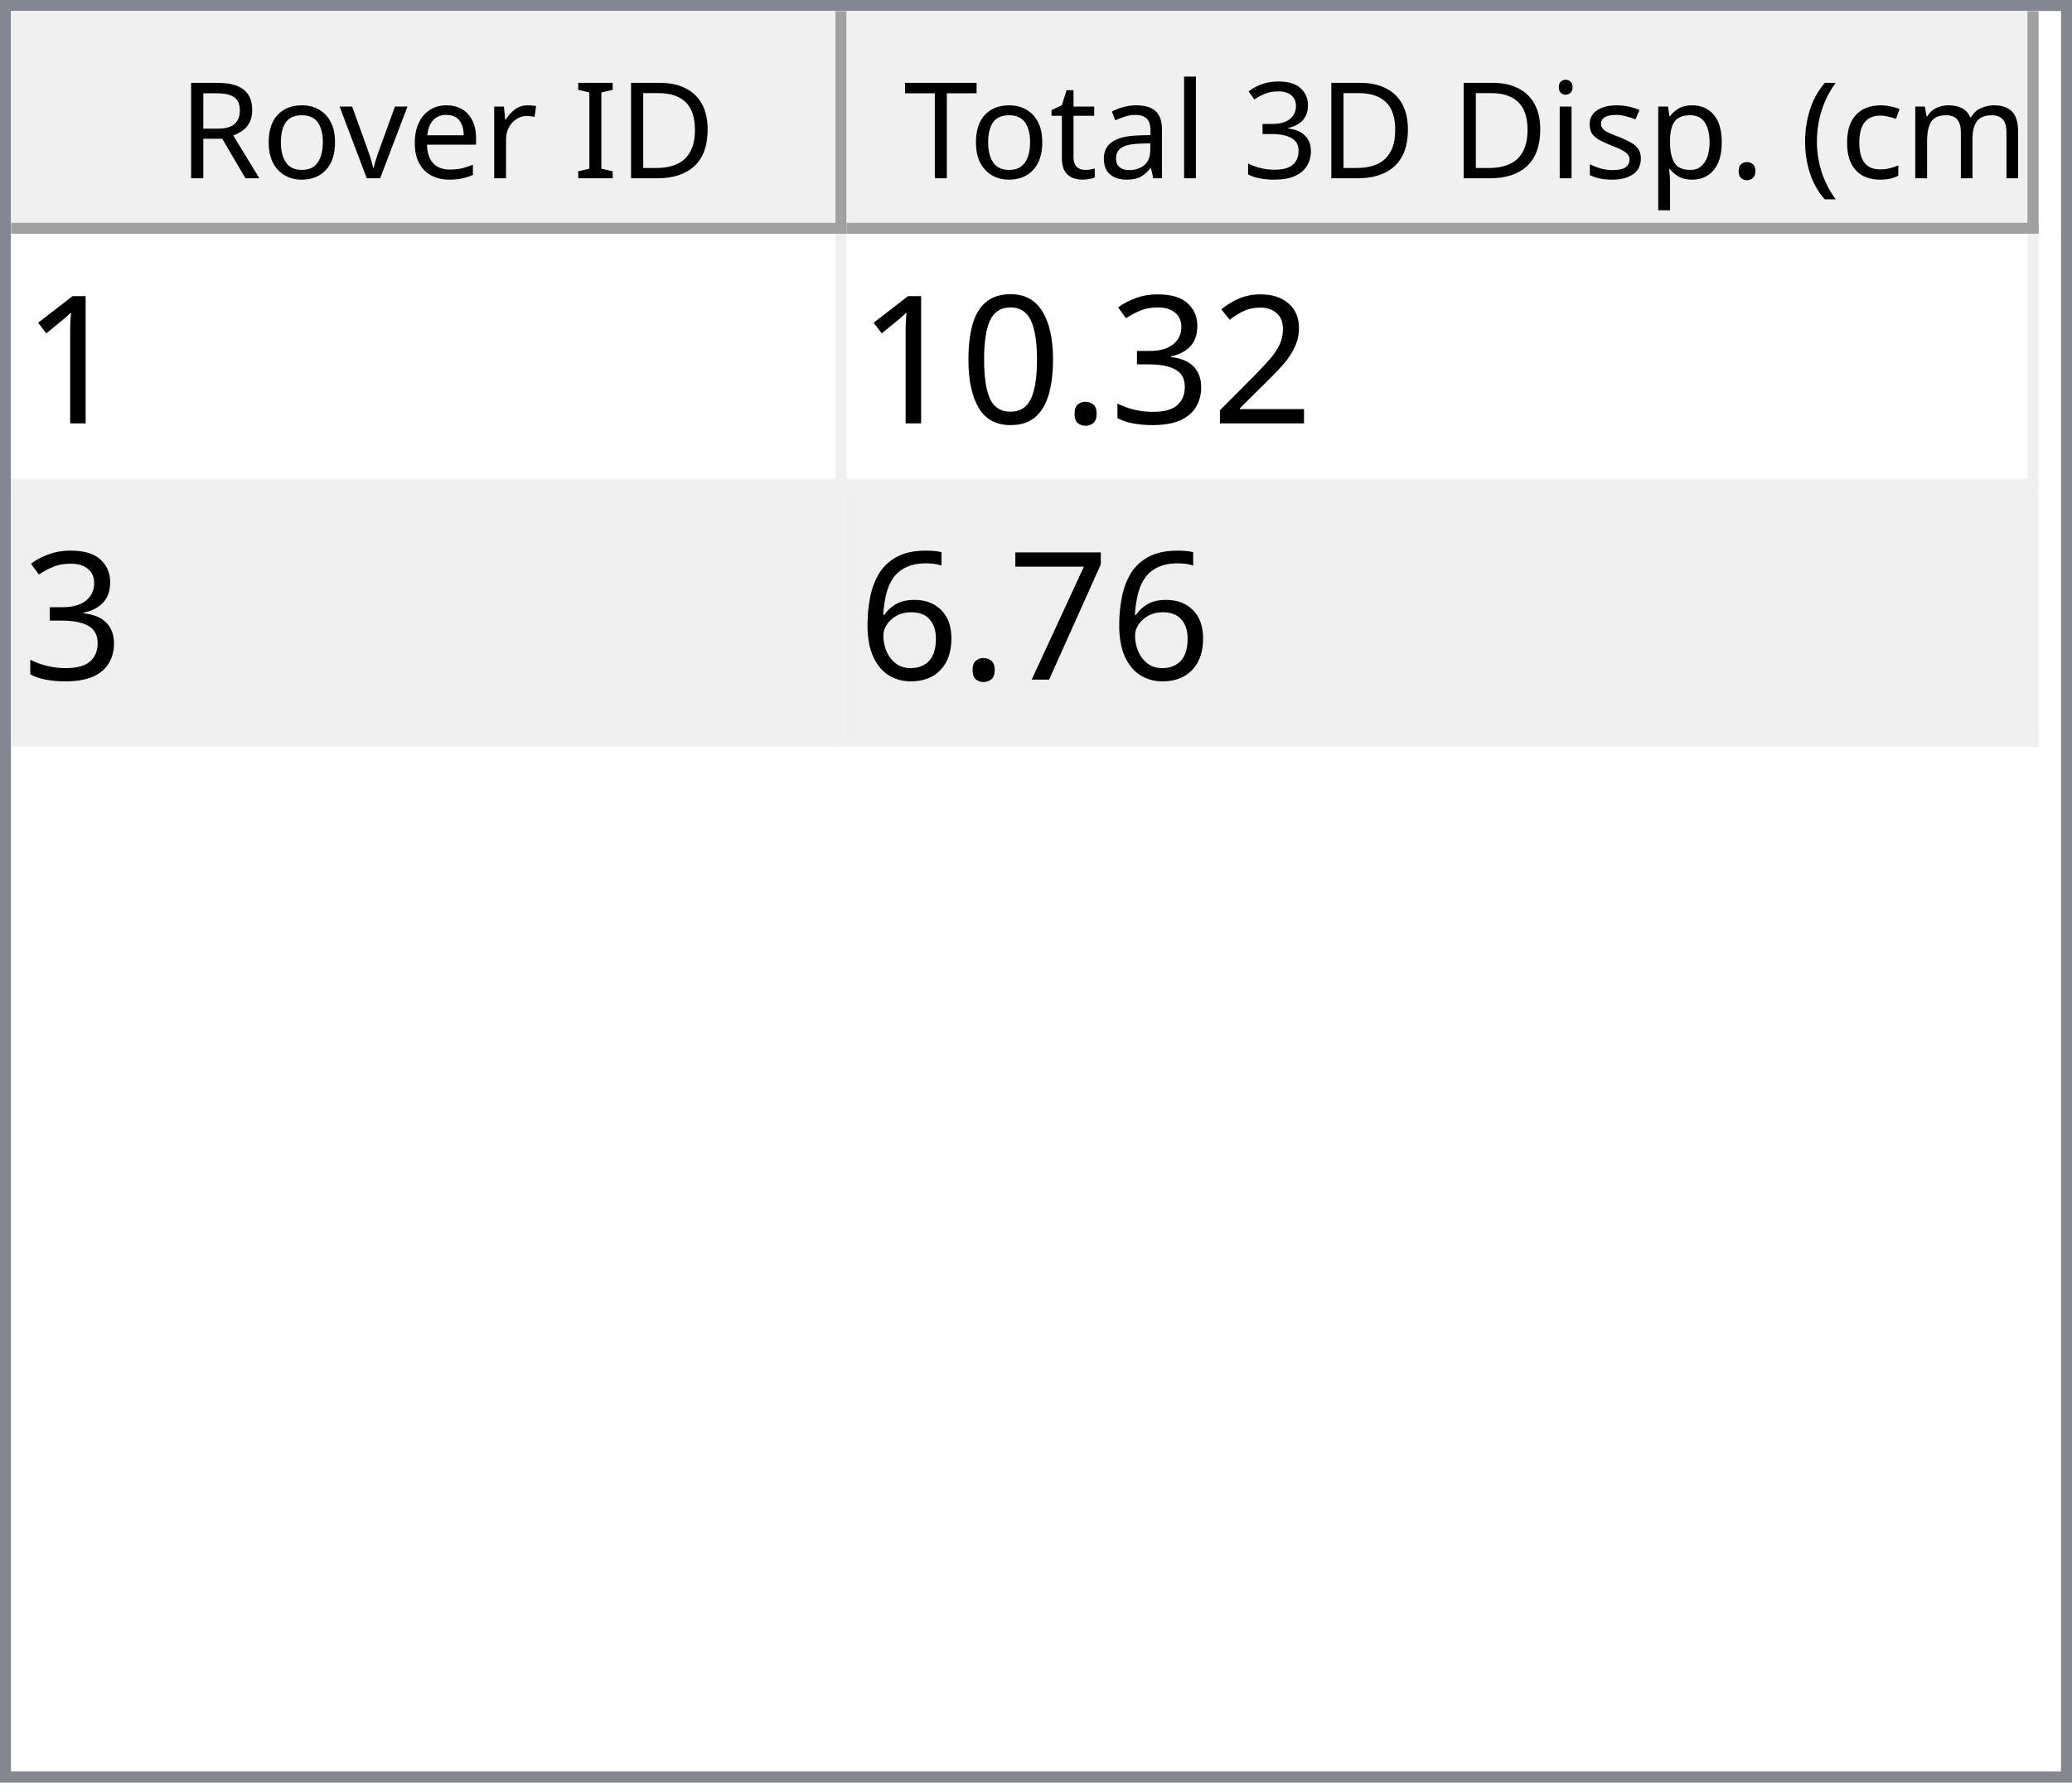
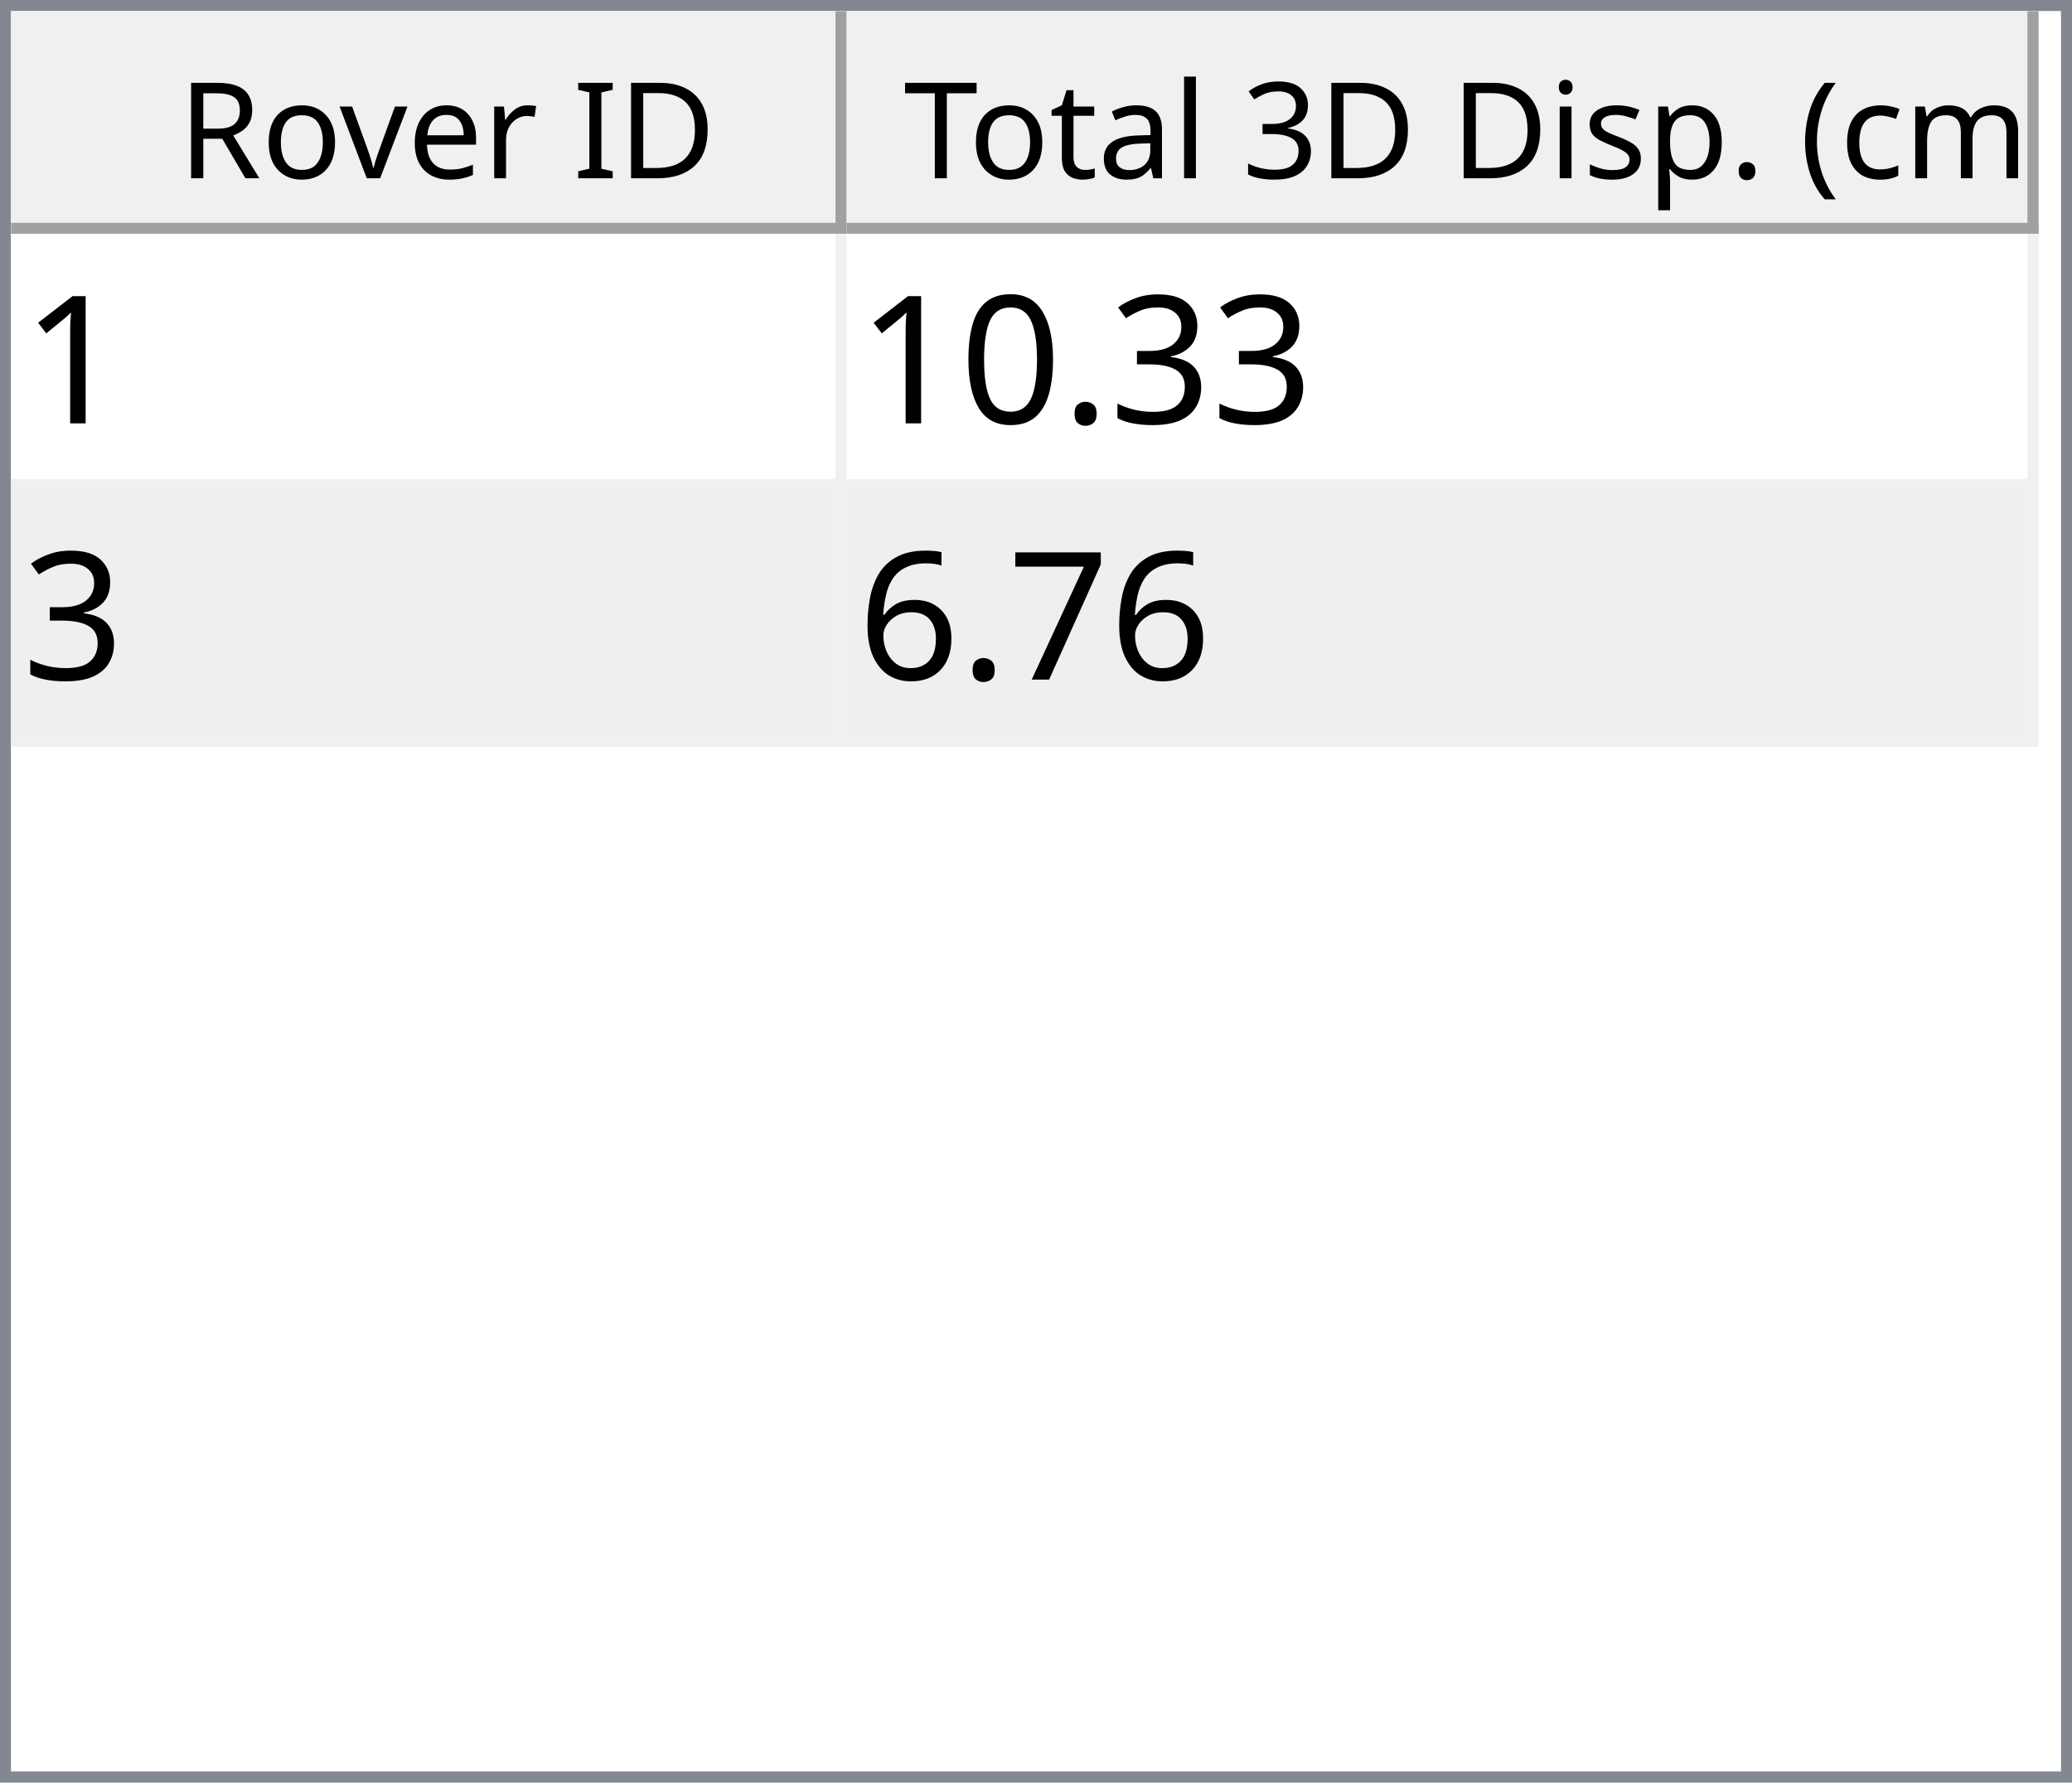
<svg xmlns="http://www.w3.org/2000/svg" style="fill-opacity:1; color-rendering:auto; color-interpolation:auto; text-rendering:auto; stroke:black; stroke-linecap:square; stroke-miterlimit:10; shape-rendering:auto; stroke-opacity:1; fill:black; stroke-dasharray:none; font-weight:normal; stroke-width:1; font-family:'Dialog'; font-style:normal; stroke-linejoin:miter; font-size:12px; stroke-dashoffset:0; image-rendering:auto;" width="186" height="160">
  <defs id="genericDefs" />
  <g>
    <defs id="defs1">
      <clipPath clipPathUnits="userSpaceOnUse" id="clipPath1">
        <path d="M0 0 L186 0 L186 160 L0 160 L0 0 Z" />
      </clipPath>
      <clipPath clipPathUnits="userSpaceOnUse" id="clipPath2">
        <path d="M0 0 L0 160 L186 160 L186 0 Z" />
      </clipPath>
      <clipPath clipPathUnits="userSpaceOnUse" id="clipPath3">
        <path d="M0 0 L0 20 L184 20 L184 0 Z" />
      </clipPath>
      <clipPath clipPathUnits="userSpaceOnUse" id="clipPath4">
        <path d="M0 0 L0 20 L75 20 L75 0 Z" />
      </clipPath>
      <clipPath clipPathUnits="userSpaceOnUse" id="clipPath5">
        <path d="M1 1 L1 19 L74 19 L74 1 Z" />
      </clipPath>
      <clipPath clipPathUnits="userSpaceOnUse" id="clipPath6">
        <path d="M0 0 L0 18 L73 18 L73 0 Z" />
      </clipPath>
      <clipPath clipPathUnits="userSpaceOnUse" id="clipPath7">
        <path d="M-0.5 -0.5 L-0.5 19.5 L74.5 19.5 L74.5 -0.5 Z" />
      </clipPath>
      <clipPath clipPathUnits="userSpaceOnUse" id="clipPath8">
        <path d="M0 0 L0 20 L107 20 L107 0 Z" />
      </clipPath>
      <clipPath clipPathUnits="userSpaceOnUse" id="clipPath9">
        <path d="M1 1 L1 19 L106 19 L106 1 Z" />
      </clipPath>
      <clipPath clipPathUnits="userSpaceOnUse" id="clipPath10">
        <path d="M0 0 L0 18 L105 18 L105 0 Z" />
      </clipPath>
      <clipPath clipPathUnits="userSpaceOnUse" id="clipPath11">
        <path d="M-0.5 -0.5 L-0.5 19.5 L106.5 19.5 L106.5 -0.5 Z" />
      </clipPath>
      <clipPath clipPathUnits="userSpaceOnUse" id="clipPath12">
        <path d="M0 0 L0 138 L184 138 L184 0 Z" />
      </clipPath>
      <clipPath clipPathUnits="userSpaceOnUse" id="clipPath13">
        <path d="M0 0 L0 46 L182 46 L182 0 Z" />
      </clipPath>
      <clipPath clipPathUnits="userSpaceOnUse" id="clipPath14">
        <path d="M-0.5 -0.5 L-0.5 45.5 L181.5 45.5 L181.5 -0.5 Z" />
      </clipPath>
      <clipPath clipPathUnits="userSpaceOnUse" id="clipPath15">
        <path d="M0 0 L0 22 L74 22 L74 0 Z" />
      </clipPath>
      <clipPath clipPathUnits="userSpaceOnUse" id="clipPath16">
        <path d="M0 0 L0 22 L106 22 L106 0 Z" />
      </clipPath>
      <font horiz-adv-x="64.551" id="font1">
        <font-face ascent="107.91" descent="25.098" units-per-em="100" style="font-style:normal; font-family:Segoe UI; font-weight:normal;" />
        <missing-glyph horiz-adv-x="64.551" d="M8.109 0 L8.109 68.266 L56.453 68.266 L56.453 0 L8.109 0 ZM15.328 7.234 L49.219 7.234 L49.219 61.031 L15.328 61.031 L15.328 7.234 Z" />
        <glyph unicode="D" horiz-adv-x="70.117" d="M9.188 0 L9.188 70.016 L28.516 70.016 Q65.531 70.016 65.531 35.891 Q65.531 19.672 55.25 9.836 Q44.969 0 27.734 0 L9.188 0 ZM17.391 62.594 L17.391 7.422 L27.828 7.422 Q41.609 7.422 49.273 14.797 Q56.938 22.172 56.938 35.688 Q56.938 62.594 28.328 62.594 L17.391 62.594 Z" />
        <glyph unicode="I" horiz-adv-x="26.611" d="M17.391 0 L9.188 0 L9.188 70.016 L17.391 70.016 L17.391 0 Z" />
        <glyph unicode=" " horiz-adv-x="27.393" d="" />
        <glyph unicode="r" horiz-adv-x="34.766" d="M34.188 41.891 Q32.078 43.5 28.125 43.5 Q23 43.5 19.555 38.672 Q16.109 33.844 16.109 25.484 L16.109 0 L8.109 0 L8.109 50 L16.109 50 L16.109 39.703 L16.312 39.703 Q18.016 44.969 21.531 47.922 Q25.047 50.875 29.391 50.875 Q32.516 50.875 34.188 50.203 L34.188 41.891 Z" />
        <glyph unicode="e" horiz-adv-x="52.295" d="M48.297 23 L12.984 23 Q13.188 14.656 17.484 10.109 Q21.781 5.562 29.297 5.562 Q37.75 5.562 44.828 11.141 L44.828 3.609 Q38.234 -1.172 27.391 -1.172 Q16.797 -1.172 10.742 5.641 Q4.688 12.453 4.688 24.812 Q4.688 36.469 11.305 43.82 Q17.922 51.172 27.734 51.172 Q37.547 51.172 42.922 44.828 Q48.297 38.484 48.297 27.203 L48.297 23 ZM40.094 29.781 Q40.047 36.719 36.75 40.578 Q33.453 44.438 27.594 44.438 Q21.922 44.438 17.969 40.383 Q14.016 36.328 13.094 29.781 L40.094 29.781 Z" />
        <glyph unicode="v" horiz-adv-x="47.9" d="M47.406 50 L27.484 0 L19.625 0 L0.688 50 L9.469 50 L22.172 13.672 Q23.578 9.672 23.922 6.688 L24.125 6.688 Q24.609 10.453 25.688 13.484 L38.969 50 L47.406 50 Z" />
        <glyph unicode="o" horiz-adv-x="58.594" d="M29 -1.172 Q17.922 -1.172 11.305 5.836 Q4.688 12.844 4.688 24.422 Q4.688 37.016 11.57 44.094 Q18.453 51.172 30.172 51.172 Q41.359 51.172 47.633 44.289 Q53.906 37.406 53.906 25.203 Q53.906 13.234 47.141 6.031 Q40.375 -1.172 29 -1.172 ZM29.594 44.438 Q21.875 44.438 17.383 39.188 Q12.891 33.938 12.891 24.703 Q12.891 15.828 17.43 10.695 Q21.969 5.562 29.594 5.562 Q37.359 5.562 41.531 10.594 Q45.703 15.625 45.703 24.906 Q45.703 34.281 41.531 39.359 Q37.359 44.438 29.594 44.438 Z" />
        <glyph unicode="R" horiz-adv-x="59.814" d="M59.375 0 L49.609 0 L37.891 19.625 Q36.281 22.359 34.766 24.289 Q33.25 26.219 31.664 27.438 Q30.078 28.656 28.25 29.219 Q26.422 29.781 24.125 29.781 L17.391 29.781 L17.391 0 L9.188 0 L9.188 70.016 L30.078 70.016 Q34.672 70.016 38.555 68.867 Q42.438 67.719 45.289 65.375 Q48.141 63.031 49.758 59.547 Q51.375 56.062 51.375 51.375 Q51.375 47.703 50.273 44.656 Q49.172 41.609 47.148 39.211 Q45.125 36.812 42.266 35.133 Q39.406 33.453 35.844 32.516 L35.844 32.328 Q37.594 31.547 38.891 30.547 Q40.188 29.547 41.359 28.18 Q42.531 26.812 43.68 25.078 Q44.828 23.344 46.234 21.047 L59.375 0 ZM17.391 62.594 L17.391 37.203 L28.516 37.203 Q31.594 37.203 34.203 38.133 Q36.812 39.062 38.719 40.797 Q40.625 42.531 41.703 45.047 Q42.781 47.562 42.781 50.688 Q42.781 56.297 39.141 59.445 Q35.5 62.594 28.609 62.594 L17.391 62.594 Z" />
        <glyph unicode=")" horiz-adv-x="30.176" d="M8.297 -15.922 L1.172 -15.922 Q16.406 2.344 16.406 26.812 Q16.406 51.469 1.078 70.016 L8.297 70.016 Q23.531 52.156 23.531 26.703 Q23.531 1.375 8.297 -15.922 Z" />
        <glyph unicode="m" horiz-adv-x="86.133" d="M79.109 0 L71.094 0 L71.094 28.719 Q71.094 37.016 68.531 40.727 Q65.969 44.438 59.906 44.438 Q54.781 44.438 51.195 39.75 Q47.609 35.062 47.609 28.516 L47.609 0 L39.594 0 L39.594 29.688 Q39.594 44.438 28.219 44.438 Q22.953 44.438 19.531 40.016 Q16.109 35.594 16.109 28.516 L16.109 0 L8.109 0 L8.109 50 L16.109 50 L16.109 42.094 L16.312 42.094 Q21.625 51.172 31.844 51.172 Q36.969 51.172 40.773 48.312 Q44.578 45.453 46 40.828 Q51.562 51.172 62.594 51.172 Q79.109 51.172 79.109 30.812 L79.109 0 Z" />
        <glyph unicode="c" horiz-adv-x="46.191" d="M42.188 2.297 Q36.422 -1.172 28.516 -1.172 Q17.828 -1.172 11.258 5.789 Q4.688 12.75 4.688 23.828 Q4.688 36.188 11.766 43.68 Q18.844 51.172 30.672 51.172 Q37.25 51.172 42.281 48.734 L42.281 40.531 Q36.719 44.438 30.375 44.438 Q22.703 44.438 17.797 38.945 Q12.891 33.453 12.891 24.516 Q12.891 15.719 17.508 10.641 Q22.125 5.562 29.891 5.562 Q36.422 5.562 42.188 9.906 L42.188 2.297 Z" />
        <glyph unicode="(" horiz-adv-x="30.176" d="M29.109 -15.922 L21.969 -15.922 Q6.844 1.375 6.844 26.703 Q6.844 52.156 21.969 70.016 L29.203 70.016 Q13.875 51.469 13.875 26.812 Q13.875 2.344 29.109 -15.922 Z" />
        <glyph unicode="." horiz-adv-x="21.68" d="M10.891 -1.078 Q8.641 -1.078 7.055 0.539 Q5.469 2.156 5.469 4.391 Q5.469 6.641 7.055 8.273 Q8.641 9.906 10.891 9.906 Q13.188 9.906 14.797 8.273 Q16.406 6.641 16.406 4.391 Q16.406 2.156 14.797 0.539 Q13.188 -1.078 10.891 -1.078 Z" />
        <glyph unicode="p" horiz-adv-x="58.789" d="M16.312 7.234 L16.109 7.234 L16.109 -23 L8.109 -23 L8.109 50 L16.109 50 L16.109 41.219 L16.312 41.219 Q22.219 51.172 33.594 51.172 Q43.266 51.172 48.688 44.461 Q54.109 37.75 54.109 26.469 Q54.109 13.922 48 6.375 Q41.891 -1.172 31.297 -1.172 Q21.578 -1.172 16.312 7.234 ZM16.109 27.391 L16.109 20.406 Q16.109 14.203 20.141 9.883 Q24.172 5.562 30.375 5.562 Q37.641 5.562 41.773 11.133 Q45.906 16.703 45.906 26.609 Q45.906 34.969 42.047 39.703 Q38.188 44.438 31.594 44.438 Q24.609 44.438 20.359 39.578 Q16.109 34.719 16.109 27.391 Z" />
        <glyph unicode="s" horiz-adv-x="42.432" d="M5.078 1.812 L5.078 10.406 Q11.625 5.562 19.484 5.562 Q30.031 5.562 30.031 12.594 Q30.031 14.594 29.125 15.992 Q28.219 17.391 26.68 18.461 Q25.141 19.531 23.07 20.383 Q21 21.234 18.609 22.172 Q15.281 23.484 12.766 24.828 Q10.25 26.172 8.57 27.859 Q6.891 29.547 6.031 31.695 Q5.172 33.844 5.172 36.719 Q5.172 40.234 6.789 42.945 Q8.406 45.656 11.086 47.484 Q13.766 49.312 17.211 50.242 Q20.656 51.172 24.312 51.172 Q30.812 51.172 35.938 48.922 L35.938 40.828 Q30.422 44.438 23.25 44.438 Q21 44.438 19.195 43.922 Q17.391 43.406 16.094 42.477 Q14.797 41.547 14.086 40.258 Q13.375 38.969 13.375 37.406 Q13.375 35.453 14.086 34.133 Q14.797 32.812 16.164 31.789 Q17.531 30.766 19.484 29.938 Q21.438 29.109 23.922 28.125 Q27.25 26.859 29.883 25.516 Q32.516 24.172 34.375 22.484 Q36.234 20.797 37.234 18.602 Q38.234 16.406 38.234 13.375 Q38.234 9.672 36.602 6.938 Q34.969 4.203 32.234 2.398 Q29.5 0.594 25.93 -0.289 Q22.359 -1.172 18.453 -1.172 Q10.75 -1.172 5.078 1.812 Z" />
        <glyph unicode="i" horiz-adv-x="24.219" d="M12.203 62.703 Q10.062 62.703 8.547 64.164 Q7.031 65.625 7.031 67.875 Q7.031 70.125 8.547 71.609 Q10.062 73.094 12.203 73.094 Q14.406 73.094 15.945 71.609 Q17.484 70.125 17.484 67.875 Q17.484 65.719 15.945 64.211 Q14.406 62.703 12.203 62.703 ZM16.109 0 L8.109 0 L8.109 50 L16.109 50 L16.109 0 Z" />
        <glyph unicode="3" horiz-adv-x="53.906" d="M46.531 19.828 Q46.531 15.094 44.75 11.211 Q42.969 7.328 39.719 4.57 Q36.469 1.812 31.93 0.297 Q27.391 -1.219 21.922 -1.219 Q11.922 -1.219 6 2.594 L6 11.188 Q13.094 5.609 22.219 5.609 Q25.875 5.609 28.828 6.539 Q31.781 7.469 33.906 9.227 Q36.031 10.984 37.18 13.477 Q38.328 15.969 38.328 19.094 Q38.328 32.812 18.797 32.812 L12.984 32.812 L12.984 39.594 L18.5 39.594 Q35.797 39.594 35.797 52.484 Q35.797 64.406 22.609 64.406 Q15.188 64.406 8.688 59.422 L8.688 67.188 Q15.375 71.188 24.609 71.188 Q29 71.188 32.57 69.969 Q36.141 68.75 38.68 66.555 Q41.219 64.359 42.609 61.281 Q44 58.203 44 54.5 Q44 40.672 30.031 36.719 L30.031 36.531 Q33.594 36.141 36.625 34.797 Q39.656 33.453 41.852 31.305 Q44.047 29.156 45.289 26.25 Q46.531 23.344 46.531 19.828 Z" />
        <glyph unicode="l" horiz-adv-x="24.219" d="M16.109 0 L8.109 0 L8.109 74.031 L16.109 74.031 L16.109 0 Z" />
        <glyph unicode="a" horiz-adv-x="50.879" d="M43.891 0 L35.891 0 L35.891 7.812 L35.688 7.812 Q30.469 -1.172 20.312 -1.172 Q12.844 -1.172 8.617 2.781 Q4.391 6.734 4.391 13.281 Q4.391 27.297 20.906 29.594 L35.891 31.688 Q35.891 44.438 25.594 44.438 Q16.547 44.438 9.281 38.281 L9.281 46.484 Q16.656 51.172 26.266 51.172 Q43.891 51.172 43.891 32.516 L43.891 0 ZM35.891 25.297 L23.828 23.641 Q18.266 22.859 15.43 20.875 Q12.594 18.891 12.594 13.875 Q12.594 10.203 15.211 7.883 Q17.828 5.562 22.172 5.562 Q28.125 5.562 32.008 9.742 Q35.891 13.922 35.891 20.312 L35.891 25.297 Z" />
        <glyph unicode="t" horiz-adv-x="33.887" d="M31.297 0.484 Q28.469 -1.078 23.828 -1.078 Q10.688 -1.078 10.688 13.578 L10.688 43.172 L2.094 43.172 L2.094 50 L10.688 50 L10.688 62.203 L18.703 64.797 L18.703 50 L31.297 50 L31.297 43.172 L18.703 43.172 L18.703 14.984 Q18.703 9.969 20.414 7.82 Q22.125 5.672 26.078 5.672 Q29.109 5.672 31.297 7.328 L31.297 0.484 Z" />
        <glyph unicode="T" horiz-adv-x="52.393" d="M50.594 62.594 L30.375 62.594 L30.375 0 L22.172 0 L22.172 62.594 L2 62.594 L2 70.016 L50.594 70.016 L50.594 62.594 Z" />
      </font>
      <font horiz-adv-x="75.0" id="font2">
        <font-face ascent="100.537" descent="21.973" units-per-em="100" style="font-style:normal; font-family:sans-serif; font-weight:normal;" />
        <missing-glyph horiz-adv-x="75.0" d="M12.5 0 L12.5 62.5 L62.5 62.5 L62.5 0 L12.5 0 ZM14.062 1.562 L60.938 1.562 L60.938 60.938 L14.062 60.938 L14.062 1.562 Z" />
        <glyph unicode="1" horiz-adv-x="55.615" d="M37.25 0 L28.469 0 L28.469 56 Q25.297 52.984 20.141 49.953 Q14.984 46.922 10.891 45.406 L10.891 53.906 Q18.266 57.375 23.781 62.305 Q29.297 67.234 31.594 71.875 L37.25 71.875 L37.25 0 Z" />
-         <glyph unicode="2" horiz-adv-x="55.615" d="M50.344 8.453 L50.344 0 L3.031 0 Q2.938 3.172 4.047 6.109 Q5.859 10.938 9.836 15.625 Q13.812 20.312 21.344 26.469 Q33.016 36.031 37.117 41.625 Q41.219 47.219 41.219 52.203 Q41.219 57.422 37.477 61.008 Q33.734 64.594 27.734 64.594 Q21.391 64.594 17.578 60.789 Q13.766 56.984 13.719 50.25 L4.688 51.172 Q5.609 61.281 11.664 66.578 Q17.719 71.875 27.938 71.875 Q38.234 71.875 44.242 66.164 Q50.25 60.453 50.25 52 Q50.25 47.703 48.492 43.555 Q46.734 39.406 42.656 34.812 Q38.578 30.219 29.109 22.219 Q21.188 15.578 18.945 13.211 Q16.703 10.844 15.234 8.453 L50.344 8.453 Z" />
        <glyph unicode="3" horiz-adv-x="55.615" d="M4.203 18.891 L12.984 20.062 Q14.5 12.594 18.141 9.297 Q21.781 6 27 6 Q33.203 6 37.477 10.297 Q41.75 14.594 41.75 20.953 Q41.75 27 37.797 30.93 Q33.844 34.859 27.734 34.859 Q25.25 34.859 21.531 33.891 L22.516 41.609 Q23.391 41.5 23.922 41.5 Q29.547 41.5 34.039 44.43 Q38.531 47.359 38.531 53.469 Q38.531 58.297 35.258 61.477 Q31.984 64.656 26.812 64.656 Q21.688 64.656 18.266 61.43 Q14.844 58.203 13.875 51.766 L5.078 53.328 Q6.688 62.156 12.398 67.016 Q18.109 71.875 26.609 71.875 Q32.469 71.875 37.398 69.359 Q42.328 66.844 44.945 62.5 Q47.562 58.156 47.562 53.266 Q47.562 48.641 45.07 44.828 Q42.578 41.016 37.703 38.766 Q44.047 37.312 47.562 32.695 Q51.078 28.078 51.078 21.141 Q51.078 11.766 44.242 5.25 Q37.406 -1.266 26.953 -1.266 Q17.531 -1.266 11.305 4.352 Q5.078 9.969 4.203 18.891 Z" />
        <glyph unicode="." horiz-adv-x="27.783" d="M9.078 0 L9.078 10.016 L19.094 10.016 L19.094 0 L9.078 0 Z" />
        <glyph unicode="0" horiz-adv-x="55.615" d="M4.156 35.297 Q4.156 48 6.766 55.742 Q9.375 63.484 14.523 67.68 Q19.672 71.875 27.484 71.875 Q33.25 71.875 37.594 69.555 Q41.938 67.234 44.773 62.867 Q47.609 58.5 49.219 52.227 Q50.828 45.953 50.828 35.297 Q50.828 22.703 48.242 14.969 Q45.656 7.234 40.508 3.008 Q35.359 -1.219 27.484 -1.219 Q17.141 -1.219 11.234 6.203 Q4.156 15.141 4.156 35.297 ZM13.188 35.297 Q13.188 17.672 17.312 11.836 Q21.438 6 27.484 6 Q33.547 6 37.672 11.859 Q41.797 17.719 41.797 35.297 Q41.797 52.984 37.672 58.789 Q33.547 64.594 27.391 64.594 Q21.344 64.594 17.719 59.469 Q13.188 52.938 13.188 35.297 Z" />
        <glyph unicode="7" horiz-adv-x="55.615" d="M4.734 62.203 L4.734 70.656 L51.078 70.656 L51.078 63.812 Q44.234 56.547 37.523 44.484 Q30.812 32.422 27.156 19.672 Q24.516 10.688 23.781 0 L14.75 0 Q14.891 8.453 18.062 20.414 Q21.234 32.375 27.172 43.484 Q33.109 54.594 39.797 62.203 L4.734 62.203 Z" />
        <glyph unicode="6" horiz-adv-x="55.615" d="M49.75 54.047 L41.016 53.375 Q39.844 58.547 37.703 60.891 Q34.125 64.656 28.906 64.656 Q24.703 64.656 21.531 62.312 Q17.391 59.281 14.992 53.469 Q12.594 47.656 12.5 36.922 Q15.672 41.75 20.266 44.094 Q24.859 46.438 29.891 46.438 Q38.672 46.438 44.852 39.969 Q51.031 33.5 51.031 23.25 Q51.031 16.5 48.125 10.719 Q45.219 4.938 40.141 1.859 Q35.062 -1.219 28.609 -1.219 Q17.625 -1.219 10.695 6.859 Q3.766 14.938 3.766 33.5 Q3.766 54.25 11.422 63.672 Q18.109 71.875 29.438 71.875 Q37.891 71.875 43.289 67.141 Q48.688 62.406 49.75 54.047 ZM13.875 23.188 Q13.875 18.656 15.797 14.508 Q17.719 10.359 21.188 8.18 Q24.656 6 28.469 6 Q34.031 6 38.039 10.492 Q42.047 14.984 42.047 22.703 Q42.047 30.125 38.086 34.398 Q34.125 38.672 28.125 38.672 Q22.172 38.672 18.023 34.398 Q13.875 30.125 13.875 23.188 Z" />
      </font>
    </defs>
    <g style="fill:white; stroke:white;">
      <rect x="0" y="0" width="186" style="clip-path:url(#clipPath1); stroke:none;" height="160" />
    </g>
    <g style="fill:white; text-rendering:optimizeSpeed; color-rendering:optimizeSpeed; image-rendering:optimizeSpeed; shape-rendering:crispEdges; stroke:white; color-interpolation:sRGB;">
      <rect x="0" width="186" height="160" y="0" style="stroke:none;" />
      <path style="stroke:none;" d="M0 160 L186 160 L186 0 L0 0 Z" />
    </g>
    <g style="fill:rgb(240,240,240); font-family:'Segoe UI'; stroke:rgb(240,240,240);">
      <rect x="0" y="0" width="186" style="clip-path:url(#clipPath2); stroke:none;" height="160" />
    </g>
    <g style="fill:rgb(130,135,144); font-family:'Segoe UI'; stroke:rgb(130,135,144);">
      <path d="M0 0 L186 0 L186 160 L0 160 L0 0 ZM1 1 L185 1 L185 159 L1 159 L1 1 Z" style="fill-rule:evenodd; clip-path:url(#clipPath2); stroke:none;" />
    </g>
    <g style="fill:white; font-family:'Segoe UI'; stroke:white;" transform="translate(1,1)">
      <rect x="0" y="0" width="184" style="clip-path:url(#clipPath3); stroke:none;" height="20" />
    </g>
    <g style="fill:rgb(240,240,240); font-family:'Segoe UI'; stroke:rgb(240,240,240);" transform="translate(1,1)">
      <rect x="0" y="0" width="75" style="clip-path:url(#clipPath4); stroke:none;" height="20" />
    </g>
    <g style="font-family:'Segoe UI';" transform="translate(2,2)">
      <text x="14" xml:space="preserve" y="14" style="clip-path:url(#clipPath6); stroke:none;">Rover ID</text>
    </g>
    <g style="fill:rgb(160,160,160); font-family:'Segoe UI'; stroke:rgb(160,160,160); stroke-linejoin:bevel;" transform="translate(1.5,1.5)">
      <line x1="74" x2="74" y1="0" style="fill:none; clip-path:url(#clipPath7);" y2="19" />
    </g>
    <g style="fill:rgb(160,160,160); font-family:'Segoe UI'; stroke:rgb(160,160,160); stroke-linejoin:bevel;" transform="matrix(1,0,0,1,1,1) translate(0.5,0.5)">
      <line x1="0" x2="74" y1="19" style="fill:none; clip-path:url(#clipPath7);" y2="19" />
    </g>
    <g style="fill:rgb(240,240,240); font-family:'Segoe UI'; stroke:rgb(240,240,240);" transform="translate(76,1)">
      <rect x="0" y="0" width="107" style="clip-path:url(#clipPath8); stroke:none;" height="20" />
    </g>
    <g style="font-family:'Segoe UI';" transform="translate(77,2)">
      <text x="1" xml:space="preserve" y="14" style="clip-path:url(#clipPath10); stroke:none;"> Total 3D Disp. (cm)</text>
    </g>
    <g style="fill:rgb(160,160,160); font-family:'Segoe UI'; stroke:rgb(160,160,160); stroke-linejoin:bevel;" transform="translate(76.5,1.5)">
      <line x1="106" x2="106" y1="0" style="fill:none; clip-path:url(#clipPath11);" y2="19" />
    </g>
    <g style="fill:rgb(160,160,160); font-family:'Segoe UI'; stroke:rgb(160,160,160); stroke-linejoin:bevel;" transform="matrix(1,0,0,1,76,1) translate(0.5,0.5)">
      <line x1="0" x2="106" y1="19" style="fill:none; clip-path:url(#clipPath11);" y2="19" />
    </g>
    <g style="fill:white; font-family:'Segoe UI'; stroke:white;" transform="translate(1,21)">
      <rect x="0" y="0" width="184" style="clip-path:url(#clipPath12); stroke:none;" height="138" />
    </g>
    <g style="fill:rgb(240,240,240); font-size:16px; font-family:sans-serif; stroke:rgb(240,240,240);" transform="translate(1,21)">
      <rect x="0" y="0" width="182" style="clip-path:url(#clipPath13); stroke:none;" height="46" />
      <line transform="translate(0.5,0.5)" x1="0" x2="181" y1="22" style="clip-path:url(#clipPath14); fill:none; stroke-linejoin:bevel;" y2="22" />
    </g>
    <g transform="matrix(1,0,0,1,1,21) translate(0.5,0.5)" style="fill:rgb(240,240,240); font-size:16px; font-family:sans-serif; stroke:rgb(240,240,240); stroke-linejoin:bevel;">
      <line x1="0" x2="181" y1="45" style="fill:none; clip-path:url(#clipPath14);" y2="45" />
    </g>
    <g transform="matrix(1,0,0,1,1,21) translate(0.5,0.5)" style="fill:rgb(240,240,240); font-size:16px; font-family:sans-serif; stroke:rgb(240,240,240); stroke-linejoin:bevel;">
      <line x1="74" x2="74" y1="0" style="fill:none; clip-path:url(#clipPath14);" y2="45" />
    </g>
    <g transform="matrix(1,0,0,1,1,21) translate(0.5,0.5)" style="fill:rgb(240,240,240); font-size:16px; font-family:sans-serif; stroke:rgb(240,240,240); stroke-linejoin:bevel;">
      <line x1="181" x2="181" y1="0" style="fill:none; clip-path:url(#clipPath14);" y2="45" />
    </g>
    <g style="fill:white; font-size:16px; font-family:sans-serif; stroke:white;" transform="matrix(1,0,0,1,1,21)">
      <rect x="0" y="0" width="74" style="clip-path:url(#clipPath15); stroke:none;" height="22" />
      <text x="1" y="17" style="fill:black; clip-path:url(#clipPath15); stroke:none;" xml:space="preserve">1</text>
    </g>
    <g style="fill:white; font-size:16px; font-family:sans-serif; stroke:white;" transform="matrix(1,0,0,1,1,21) translate(75,0)">
      <rect x="0" y="0" width="106" style="clip-path:url(#clipPath16); stroke:none;" height="22" />
-       <text x="1" y="17" style="fill:black; clip-path:url(#clipPath16); stroke:none;" xml:space="preserve">10.32</text>
+       <text x="1" y="17" style="fill:black; clip-path:url(#clipPath16); stroke:none;" xml:space="preserve">10.33</text>
    </g>
    <g style="fill:rgb(239,239,239); font-size:16px; font-family:sans-serif; stroke:rgb(239,239,239);" transform="matrix(1,0,0,1,1,21) translate(0,23)">
      <rect x="0" y="0" width="74" style="clip-path:url(#clipPath15); stroke:none;" height="22" />
      <text x="1" y="17" style="fill:black; clip-path:url(#clipPath15); stroke:none;" xml:space="preserve">3</text>
    </g>
    <g style="fill:rgb(239,239,239); font-size:16px; font-family:sans-serif; stroke:rgb(239,239,239);" transform="matrix(1,0,0,1,1,21) translate(75,23)">
      <rect x="0" y="0" width="106" style="clip-path:url(#clipPath16); stroke:none;" height="22" />
      <text x="1" y="17" style="fill:black; clip-path:url(#clipPath16); stroke:none;" xml:space="preserve">6.76</text>
    </g>
  </g>
</svg>
